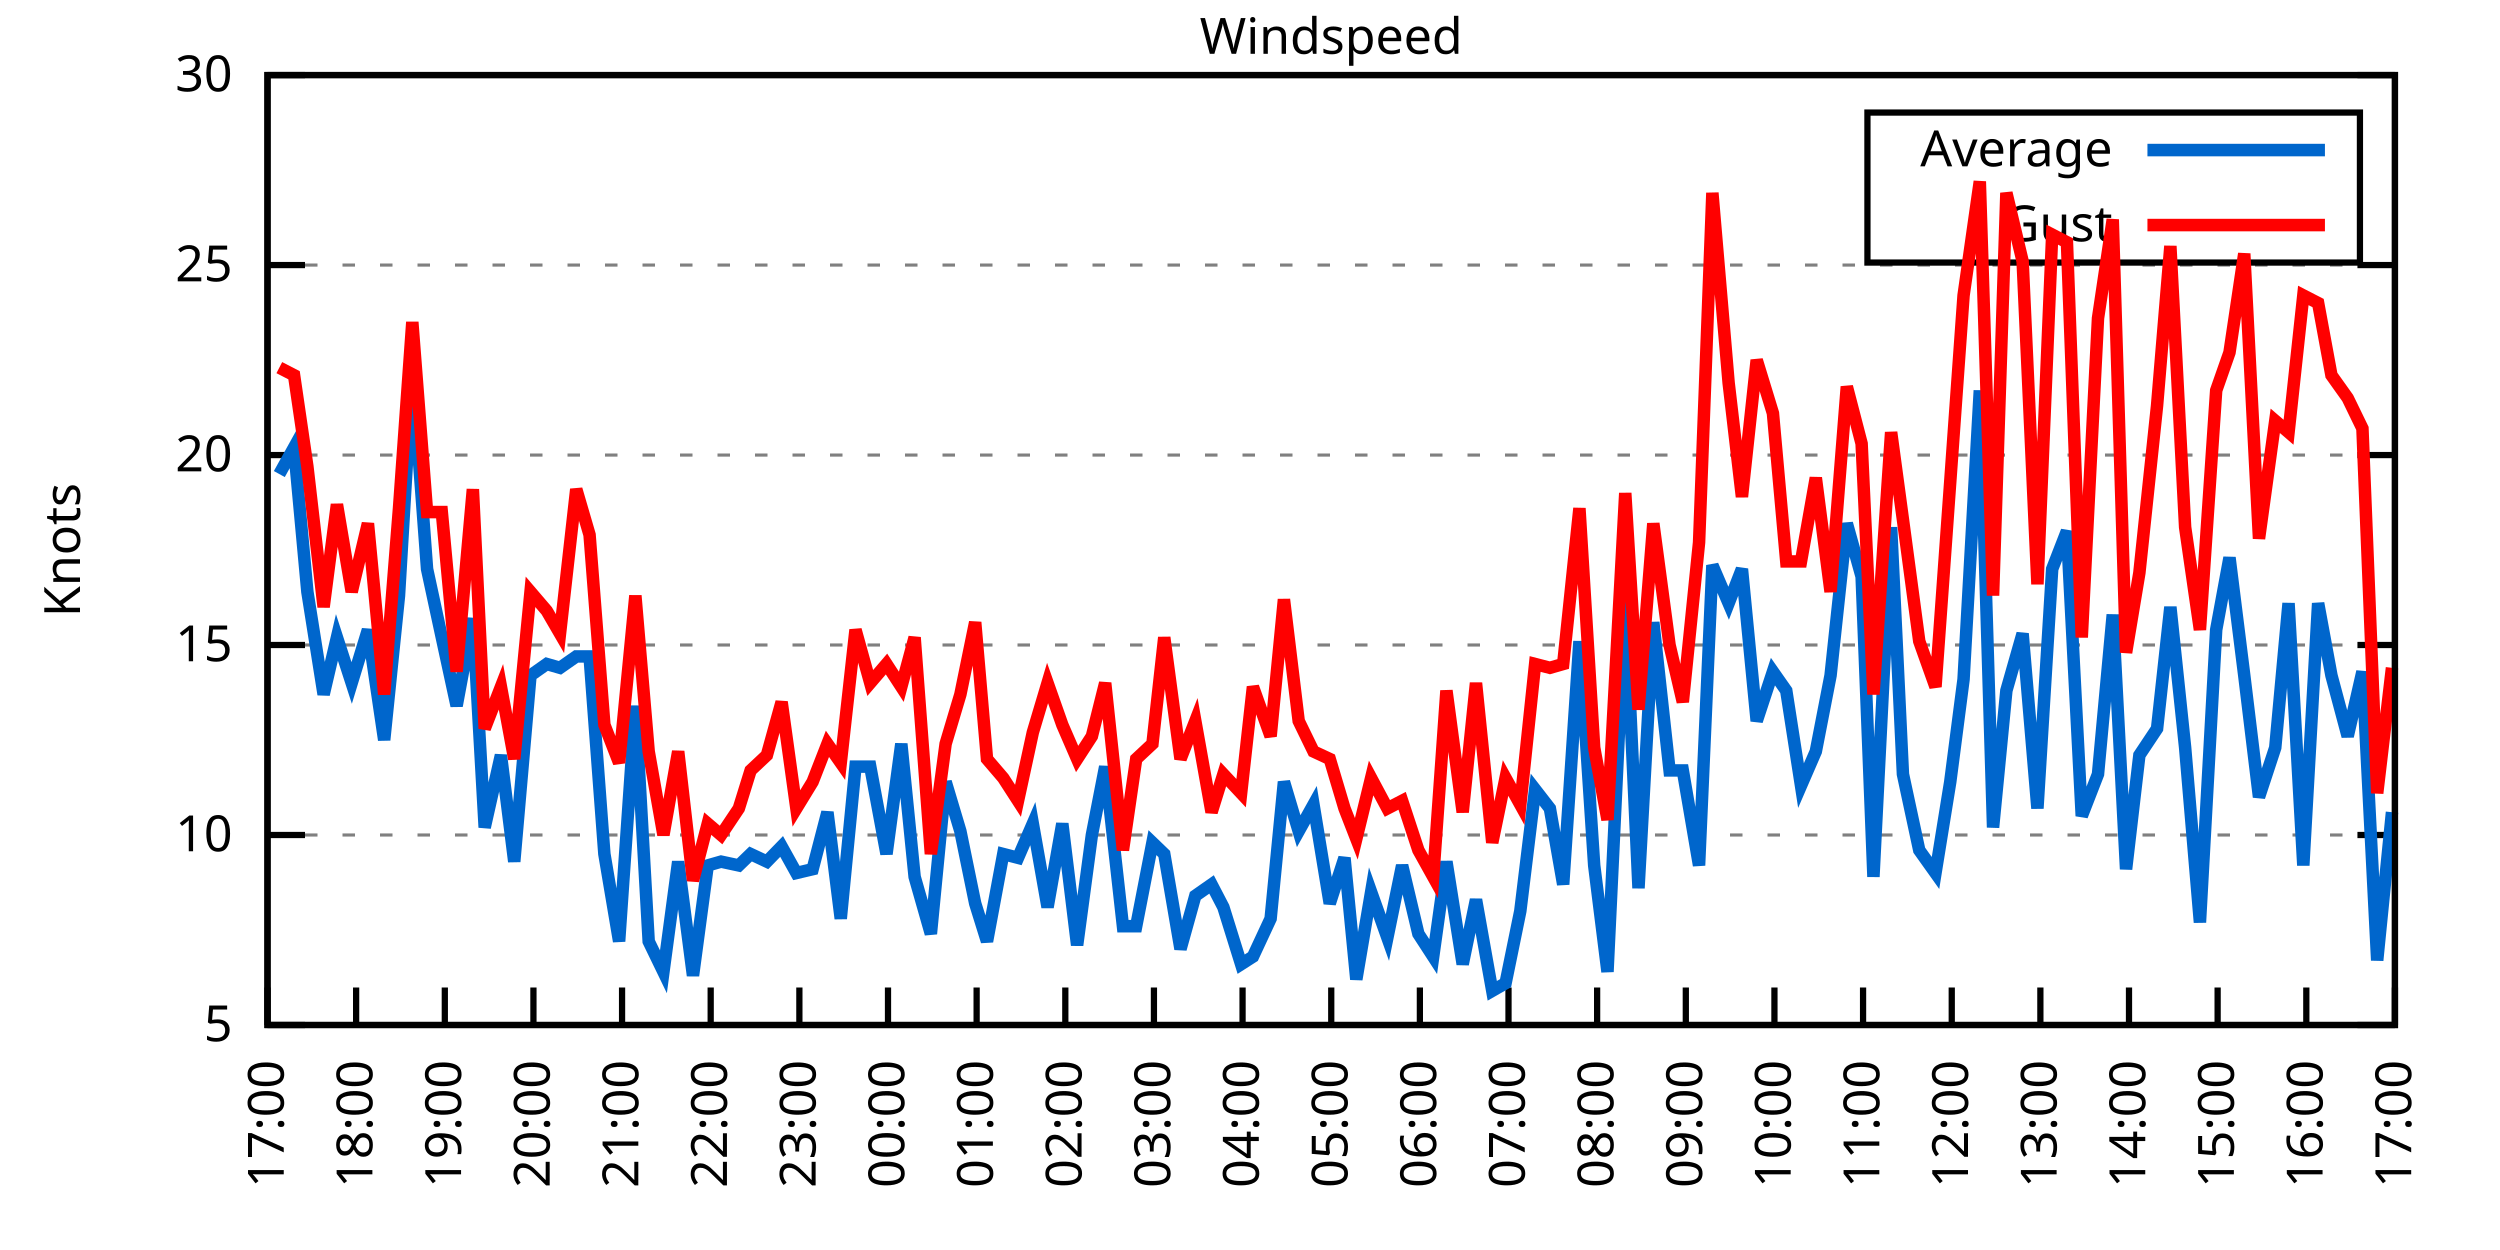
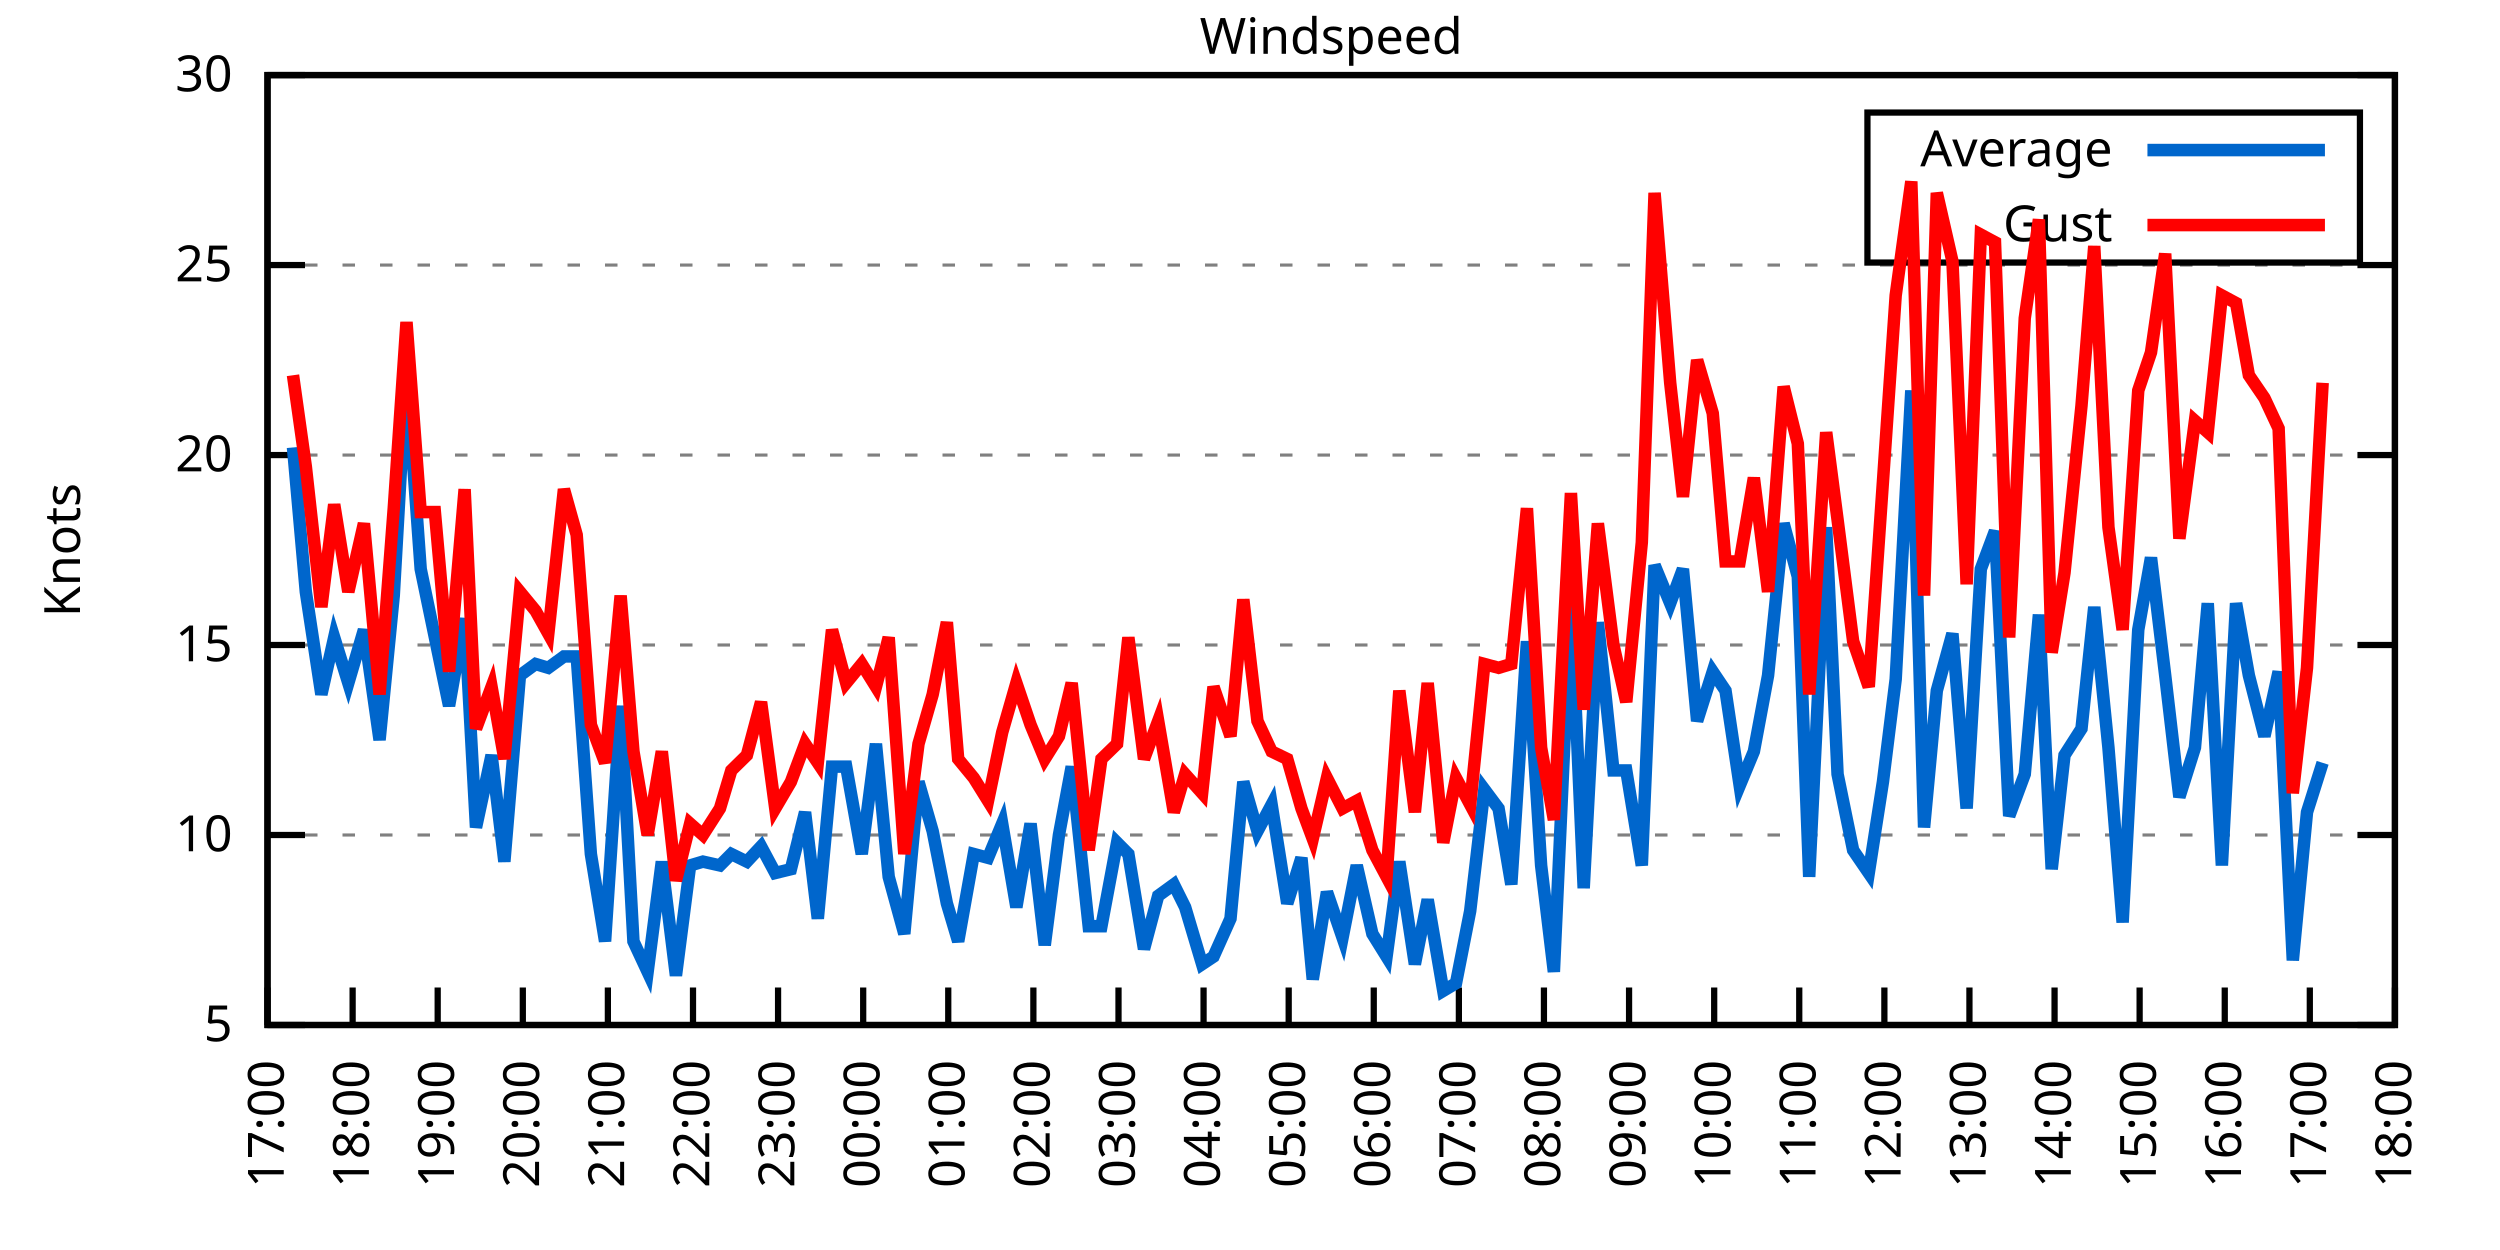
<svg xmlns="http://www.w3.org/2000/svg" xmlns:xlink="http://www.w3.org/1999/xlink" width="400" height="200" viewBox="0 0 400 200">
  <g id="gnuplot_canvas">
    <rect x="0" y="0" width="400" height="200" fill="none" />
    <defs>
      <circle id="gpDot" r="0.5" stroke-width="0.5" stroke="currentColor" />
      <path id="gpPt0" stroke-width="0.333" stroke="currentColor" d="M-1,0 h2 M0,-1 v2" />
      <path id="gpPt1" stroke-width="0.333" stroke="currentColor" d="M-1,-1 L1,1 M1,-1 L-1,1" />
      <path id="gpPt2" stroke-width="0.333" stroke="currentColor" d="M-1,0 L1,0 M0,-1 L0,1 M-1,-1 L1,1 M-1,1 L1,-1" />
      <rect id="gpPt3" stroke-width="0.333" stroke="currentColor" x="-1" y="-1" width="2" height="2" />
      <rect id="gpPt4" stroke-width="0.333" stroke="currentColor" fill="currentColor" x="-1" y="-1" width="2" height="2" />
      <circle id="gpPt5" stroke-width="0.333" stroke="currentColor" cx="0" cy="0" r="1" />
      <use xlink:href="#gpPt5" id="gpPt6" fill="currentColor" stroke="none" />
      <path id="gpPt7" stroke-width="0.333" stroke="currentColor" d="M0,-1.33 L-1.33,0.67 L1.33,0.67 z" />
      <use xlink:href="#gpPt7" id="gpPt8" fill="currentColor" stroke="none" />
      <use xlink:href="#gpPt7" id="gpPt9" stroke="currentColor" transform="rotate(180)" />
      <use xlink:href="#gpPt9" id="gpPt10" fill="currentColor" stroke="none" />
      <use xlink:href="#gpPt3" id="gpPt11" stroke="currentColor" transform="rotate(45)" />
      <use xlink:href="#gpPt11" id="gpPt12" fill="currentColor" stroke="none" />
      <path id="gpPt13" stroke-width="0.333" stroke="currentColor" d="M0,1.330 L1.265,0.411 L0.782,-1.067 L-0.782,-1.076 L-1.265,0.411 z" />
      <use xlink:href="#gpPt13" id="gpPt14" fill="currentColor" stroke="none" />
      <filter id="textbox" filterUnits="objectBoundingBox" x="0" y="0" height="1" width="1">
        <feFlood flood-color="white" flood-opacity="1" result="bgnd" />
        <feComposite in="SourceGraphic" in2="bgnd" operator="atop" />
      </filter>
      <filter id="greybox" filterUnits="objectBoundingBox" x="0" y="0" height="1" width="1">
        <feFlood flood-color="lightgrey" flood-opacity="1" result="grey" />
        <feComposite in="SourceGraphic" in2="grey" operator="atop" />
      </filter>
    </defs>
    <g fill="none" color="white" stroke="currentColor" stroke-width="1.00" stroke-linecap="butt" stroke-linejoin="miter">
</g>
    <g fill="none" color="black" stroke="currentColor" stroke-width="1.00" stroke-linecap="butt" stroke-linejoin="miter">
      <g stroke="none" shape-rendering="crispEdges">
        <polygon fill="rgb(255, 255, 255)" points="42.80,164.00 383.18,164.00 383.18,12.02 42.80,12.02 " />
      </g>
    </g>
    <g fill="none" color="black" stroke="currentColor" stroke-width="1.00" stroke-linecap="butt" stroke-linejoin="miter">
</g>
    <g fill="none" color="black" stroke="black" stroke-width="0.50" stroke-linecap="butt" stroke-linejoin="miter">
</g>
    <g fill="none" color="gray" stroke="currentColor" stroke-width="0.50" stroke-linecap="butt" stroke-linejoin="miter">
      <path stroke="gray" stroke-dasharray="2,4" class="gridline" d="M42.80,164.00 L383.19,164.00  " />
    </g>
    <g fill="none" color="gray" stroke="gray" stroke-width="1.00" stroke-linecap="butt" stroke-linejoin="miter">
</g>
    <g fill="none" color="black" stroke="currentColor" stroke-width="1.00" stroke-linecap="butt" stroke-linejoin="miter">
      <path stroke="black" d="M42.80,164.00 L48.80,164.00 M383.19,164.00 L377.19,164.00  " />
      <g transform="translate(37.20,166.60)" stroke="none" fill="black" font-family="Sans" font-size="8.00" text-anchor="end">
        <text>
          <tspan font-family="Sans"> 5</tspan>
        </text>
      </g>
    </g>
    <g fill="none" color="black" stroke="currentColor" stroke-width="1.00" stroke-linecap="butt" stroke-linejoin="miter">
</g>
    <g fill="none" color="black" stroke="black" stroke-width="0.50" stroke-linecap="butt" stroke-linejoin="miter">
</g>
    <g fill="none" color="gray" stroke="currentColor" stroke-width="0.50" stroke-linecap="butt" stroke-linejoin="miter">
      <path stroke="gray" stroke-dasharray="2,4" class="gridline" d="M42.80,133.60 L383.19,133.60  " />
    </g>
    <g fill="none" color="gray" stroke="gray" stroke-width="1.00" stroke-linecap="butt" stroke-linejoin="miter">
</g>
    <g fill="none" color="black" stroke="currentColor" stroke-width="1.00" stroke-linecap="butt" stroke-linejoin="miter">
      <path stroke="black" d="M42.80,133.60 L48.80,133.60 M383.19,133.60 L377.19,133.60  " />
      <g transform="translate(37.20,136.20)" stroke="none" fill="black" font-family="Sans" font-size="8.00" text-anchor="end">
        <text>
          <tspan font-family="Sans"> 10</tspan>
        </text>
      </g>
    </g>
    <g fill="none" color="black" stroke="currentColor" stroke-width="1.00" stroke-linecap="butt" stroke-linejoin="miter">
</g>
    <g fill="none" color="black" stroke="black" stroke-width="0.50" stroke-linecap="butt" stroke-linejoin="miter">
</g>
    <g fill="none" color="gray" stroke="currentColor" stroke-width="0.50" stroke-linecap="butt" stroke-linejoin="miter">
      <path stroke="gray" stroke-dasharray="2,4" class="gridline" d="M42.80,103.20 L383.19,103.20  " />
    </g>
    <g fill="none" color="gray" stroke="gray" stroke-width="1.00" stroke-linecap="butt" stroke-linejoin="miter">
</g>
    <g fill="none" color="black" stroke="currentColor" stroke-width="1.00" stroke-linecap="butt" stroke-linejoin="miter">
      <path stroke="black" d="M42.80,103.20 L48.80,103.20 M383.19,103.20 L377.19,103.20  " />
      <g transform="translate(37.20,105.80)" stroke="none" fill="black" font-family="Sans" font-size="8.00" text-anchor="end">
        <text>
          <tspan font-family="Sans"> 15</tspan>
        </text>
      </g>
    </g>
    <g fill="none" color="black" stroke="currentColor" stroke-width="1.00" stroke-linecap="butt" stroke-linejoin="miter">
</g>
    <g fill="none" color="black" stroke="black" stroke-width="0.50" stroke-linecap="butt" stroke-linejoin="miter">
</g>
    <g fill="none" color="gray" stroke="currentColor" stroke-width="0.50" stroke-linecap="butt" stroke-linejoin="miter">
      <path stroke="gray" stroke-dasharray="2,4" class="gridline" d="M42.80,72.81 L383.19,72.81  " />
    </g>
    <g fill="none" color="gray" stroke="gray" stroke-width="1.00" stroke-linecap="butt" stroke-linejoin="miter">
</g>
    <g fill="none" color="black" stroke="currentColor" stroke-width="1.00" stroke-linecap="butt" stroke-linejoin="miter">
      <path stroke="black" d="M42.80,72.81 L48.80,72.81 M383.19,72.81 L377.19,72.81  " />
      <g transform="translate(37.20,75.41)" stroke="none" fill="black" font-family="Sans" font-size="8.00" text-anchor="end">
        <text>
          <tspan font-family="Sans"> 20</tspan>
        </text>
      </g>
    </g>
    <g fill="none" color="black" stroke="currentColor" stroke-width="1.00" stroke-linecap="butt" stroke-linejoin="miter">
</g>
    <g fill="none" color="black" stroke="black" stroke-width="0.50" stroke-linecap="butt" stroke-linejoin="miter">
</g>
    <g fill="none" color="gray" stroke="currentColor" stroke-width="0.50" stroke-linecap="butt" stroke-linejoin="miter">
      <path stroke="gray" stroke-dasharray="2,4" class="gridline" d="M42.80,42.41 L383.19,42.41  " />
    </g>
    <g fill="none" color="gray" stroke="gray" stroke-width="1.00" stroke-linecap="butt" stroke-linejoin="miter">
</g>
    <g fill="none" color="black" stroke="currentColor" stroke-width="1.00" stroke-linecap="butt" stroke-linejoin="miter">
      <path stroke="black" d="M42.80,42.41 L48.80,42.41 M383.19,42.41 L377.19,42.41  " />
      <g transform="translate(37.20,45.01)" stroke="none" fill="black" font-family="Sans" font-size="8.00" text-anchor="end">
        <text>
          <tspan font-family="Sans"> 25</tspan>
        </text>
      </g>
    </g>
    <g fill="none" color="black" stroke="currentColor" stroke-width="1.00" stroke-linecap="butt" stroke-linejoin="miter">
</g>
    <g fill="none" color="black" stroke="black" stroke-width="0.50" stroke-linecap="butt" stroke-linejoin="miter">
</g>
    <g fill="none" color="gray" stroke="currentColor" stroke-width="0.50" stroke-linecap="butt" stroke-linejoin="miter">
      <path stroke="gray" stroke-dasharray="2,4" class="gridline" d="M42.80,12.01 L383.19,12.01  " />
    </g>
    <g fill="none" color="gray" stroke="gray" stroke-width="1.00" stroke-linecap="butt" stroke-linejoin="miter">
</g>
    <g fill="none" color="black" stroke="currentColor" stroke-width="1.00" stroke-linecap="butt" stroke-linejoin="miter">
      <path stroke="black" d="M42.80,12.01 L48.80,12.01 M383.19,12.01 L377.19,12.01  " />
      <g transform="translate(37.20,14.61)" stroke="none" fill="black" font-family="Sans" font-size="8.00" text-anchor="end">
        <text>
          <tspan font-family="Sans"> 30</tspan>
        </text>
      </g>
    </g>
    <g fill="none" color="black" stroke="currentColor" stroke-width="1.00" stroke-linecap="butt" stroke-linejoin="miter">
      <path stroke="black" d="M42.80,164.00 L42.80,158.00  " />
      <g transform="translate(45.40,169.60) rotate(270.00)" stroke="none" fill="black" font-family="Sans" font-size="8.00" text-anchor="end">
        <text>
          <tspan font-family="Sans">17:00</tspan>
        </text>
      </g>
    </g>
    <g fill="none" color="black" stroke="currentColor" stroke-width="1.00" stroke-linecap="butt" stroke-linejoin="miter">
-       <path stroke="black" d="M56.98,164.00 L56.98,158.00  " />
-       <g transform="translate(59.58,169.60) rotate(270.00)" stroke="none" fill="black" font-family="Sans" font-size="8.00" text-anchor="end">
+       <path stroke="black" d="M56.42,164.00 L56.42,158.00  " />
+       <g transform="translate(59.02,169.60) rotate(270.00)" stroke="none" fill="black" font-family="Sans" font-size="8.00" text-anchor="end">
        <text>
          <tspan font-family="Sans">18:00</tspan>
        </text>
      </g>
    </g>
    <g fill="none" color="black" stroke="currentColor" stroke-width="1.00" stroke-linecap="butt" stroke-linejoin="miter">
-       <path stroke="black" d="M71.17,164.00 L71.17,158.00  " />
-       <g transform="translate(73.77,169.60) rotate(270.00)" stroke="none" fill="black" font-family="Sans" font-size="8.00" text-anchor="end">
+       <path stroke="black" d="M70.03,164.00 L70.03,158.00  " />
+       <g transform="translate(72.63,169.60) rotate(270.00)" stroke="none" fill="black" font-family="Sans" font-size="8.00" text-anchor="end">
        <text>
          <tspan font-family="Sans">19:00</tspan>
        </text>
      </g>
    </g>
    <g fill="none" color="black" stroke="currentColor" stroke-width="1.00" stroke-linecap="butt" stroke-linejoin="miter">
-       <path stroke="black" d="M85.35,164.00 L85.35,158.00  " />
-       <g transform="translate(87.95,169.60) rotate(270.00)" stroke="none" fill="black" font-family="Sans" font-size="8.00" text-anchor="end">
+       <path stroke="black" d="M83.65,164.00 L83.65,158.00  " />
+       <g transform="translate(86.25,169.60) rotate(270.00)" stroke="none" fill="black" font-family="Sans" font-size="8.00" text-anchor="end">
        <text>
          <tspan font-family="Sans">20:00</tspan>
        </text>
      </g>
    </g>
    <g fill="none" color="black" stroke="currentColor" stroke-width="1.00" stroke-linecap="butt" stroke-linejoin="miter">
-       <path stroke="black" d="M99.53,164.00 L99.53,158.00  " />
-       <g transform="translate(102.13,169.60) rotate(270.00)" stroke="none" fill="black" font-family="Sans" font-size="8.00" text-anchor="end">
+       <path stroke="black" d="M97.26,164.00 L97.26,158.00  " />
+       <g transform="translate(99.86,169.60) rotate(270.00)" stroke="none" fill="black" font-family="Sans" font-size="8.00" text-anchor="end">
        <text>
          <tspan font-family="Sans">21:00</tspan>
        </text>
      </g>
    </g>
    <g fill="none" color="black" stroke="currentColor" stroke-width="1.00" stroke-linecap="butt" stroke-linejoin="miter">
-       <path stroke="black" d="M113.71,164.00 L113.71,158.00  " />
-       <g transform="translate(116.31,169.60) rotate(270.00)" stroke="none" fill="black" font-family="Sans" font-size="8.00" text-anchor="end">
+       <path stroke="black" d="M110.88,164.00 L110.88,158.00  " />
+       <g transform="translate(113.48,169.60) rotate(270.00)" stroke="none" fill="black" font-family="Sans" font-size="8.00" text-anchor="end">
        <text>
          <tspan font-family="Sans">22:00</tspan>
        </text>
      </g>
    </g>
    <g fill="none" color="black" stroke="currentColor" stroke-width="1.00" stroke-linecap="butt" stroke-linejoin="miter">
-       <path stroke="black" d="M127.90,164.00 L127.90,158.00  " />
-       <g transform="translate(130.50,169.60) rotate(270.00)" stroke="none" fill="black" font-family="Sans" font-size="8.00" text-anchor="end">
+       <path stroke="black" d="M124.49,164.00 L124.49,158.00  " />
+       <g transform="translate(127.09,169.60) rotate(270.00)" stroke="none" fill="black" font-family="Sans" font-size="8.00" text-anchor="end">
        <text>
          <tspan font-family="Sans">23:00</tspan>
        </text>
      </g>
    </g>
    <g fill="none" color="black" stroke="currentColor" stroke-width="1.00" stroke-linecap="butt" stroke-linejoin="miter">
-       <path stroke="black" d="M142.08,164.00 L142.08,158.00  " />
-       <g transform="translate(144.68,169.60) rotate(270.00)" stroke="none" fill="black" font-family="Sans" font-size="8.00" text-anchor="end">
+       <path stroke="black" d="M138.11,164.00 L138.11,158.00  " />
+       <g transform="translate(140.71,169.60) rotate(270.00)" stroke="none" fill="black" font-family="Sans" font-size="8.00" text-anchor="end">
        <text>
          <tspan font-family="Sans">00:00</tspan>
        </text>
      </g>
    </g>
    <g fill="none" color="black" stroke="currentColor" stroke-width="1.00" stroke-linecap="butt" stroke-linejoin="miter">
-       <path stroke="black" d="M156.26,164.00 L156.26,158.00  " />
-       <g transform="translate(158.86,169.60) rotate(270.00)" stroke="none" fill="black" font-family="Sans" font-size="8.00" text-anchor="end">
+       <path stroke="black" d="M151.72,164.00 L151.72,158.00  " />
+       <g transform="translate(154.32,169.60) rotate(270.00)" stroke="none" fill="black" font-family="Sans" font-size="8.00" text-anchor="end">
        <text>
          <tspan font-family="Sans">01:00</tspan>
        </text>
      </g>
    </g>
    <g fill="none" color="black" stroke="currentColor" stroke-width="1.00" stroke-linecap="butt" stroke-linejoin="miter">
-       <path stroke="black" d="M170.45,164.00 L170.45,158.00  " />
-       <g transform="translate(173.05,169.60) rotate(270.00)" stroke="none" fill="black" font-family="Sans" font-size="8.00" text-anchor="end">
+       <path stroke="black" d="M165.34,164.00 L165.34,158.00  " />
+       <g transform="translate(167.94,169.60) rotate(270.00)" stroke="none" fill="black" font-family="Sans" font-size="8.00" text-anchor="end">
        <text>
          <tspan font-family="Sans">02:00</tspan>
        </text>
      </g>
    </g>
    <g fill="none" color="black" stroke="currentColor" stroke-width="1.00" stroke-linecap="butt" stroke-linejoin="miter">
-       <path stroke="black" d="M184.63,164.00 L184.63,158.00  " />
-       <g transform="translate(187.23,169.60) rotate(270.00)" stroke="none" fill="black" font-family="Sans" font-size="8.00" text-anchor="end">
+       <path stroke="black" d="M178.96,164.00 L178.96,158.00  " />
+       <g transform="translate(181.56,169.60) rotate(270.00)" stroke="none" fill="black" font-family="Sans" font-size="8.00" text-anchor="end">
        <text>
          <tspan font-family="Sans">03:00</tspan>
        </text>
      </g>
    </g>
    <g fill="none" color="black" stroke="currentColor" stroke-width="1.00" stroke-linecap="butt" stroke-linejoin="miter">
-       <path stroke="black" d="M198.81,164.00 L198.81,158.00  " />
-       <g transform="translate(201.41,169.60) rotate(270.00)" stroke="none" fill="black" font-family="Sans" font-size="8.00" text-anchor="end">
+       <path stroke="black" d="M192.57,164.00 L192.57,158.00  " />
+       <g transform="translate(195.17,169.60) rotate(270.00)" stroke="none" fill="black" font-family="Sans" font-size="8.00" text-anchor="end">
        <text>
          <tspan font-family="Sans">04:00</tspan>
        </text>
      </g>
    </g>
    <g fill="none" color="black" stroke="currentColor" stroke-width="1.00" stroke-linecap="butt" stroke-linejoin="miter">
-       <path stroke="black" d="M213.00,164.00 L213.00,158.00  " />
-       <g transform="translate(215.60,169.60) rotate(270.00)" stroke="none" fill="black" font-family="Sans" font-size="8.00" text-anchor="end">
+       <path stroke="black" d="M206.19,164.00 L206.19,158.00  " />
+       <g transform="translate(208.79,169.60) rotate(270.00)" stroke="none" fill="black" font-family="Sans" font-size="8.00" text-anchor="end">
        <text>
          <tspan font-family="Sans">05:00</tspan>
        </text>
      </g>
    </g>
    <g fill="none" color="black" stroke="currentColor" stroke-width="1.00" stroke-linecap="butt" stroke-linejoin="miter">
-       <path stroke="black" d="M227.18,164.00 L227.18,158.00  " />
-       <g transform="translate(229.78,169.60) rotate(270.00)" stroke="none" fill="black" font-family="Sans" font-size="8.00" text-anchor="end">
+       <path stroke="black" d="M219.80,164.00 L219.80,158.00  " />
+       <g transform="translate(222.40,169.60) rotate(270.00)" stroke="none" fill="black" font-family="Sans" font-size="8.00" text-anchor="end">
        <text>
          <tspan font-family="Sans">06:00</tspan>
        </text>
      </g>
    </g>
    <g fill="none" color="black" stroke="currentColor" stroke-width="1.00" stroke-linecap="butt" stroke-linejoin="miter">
-       <path stroke="black" d="M241.36,164.00 L241.36,158.00  " />
-       <g transform="translate(243.96,169.60) rotate(270.00)" stroke="none" fill="black" font-family="Sans" font-size="8.00" text-anchor="end">
+       <path stroke="black" d="M233.42,164.00 L233.42,158.00  " />
+       <g transform="translate(236.02,169.60) rotate(270.00)" stroke="none" fill="black" font-family="Sans" font-size="8.00" text-anchor="end">
        <text>
          <tspan font-family="Sans">07:00</tspan>
        </text>
      </g>
    </g>
    <g fill="none" color="black" stroke="currentColor" stroke-width="1.00" stroke-linecap="butt" stroke-linejoin="miter">
-       <path stroke="black" d="M255.54,164.00 L255.54,158.00  " />
-       <g transform="translate(258.14,169.60) rotate(270.00)" stroke="none" fill="black" font-family="Sans" font-size="8.00" text-anchor="end">
+       <path stroke="black" d="M247.03,164.00 L247.03,158.00  " />
+       <g transform="translate(249.63,169.60) rotate(270.00)" stroke="none" fill="black" font-family="Sans" font-size="8.00" text-anchor="end">
        <text>
          <tspan font-family="Sans">08:00</tspan>
        </text>
      </g>
    </g>
    <g fill="none" color="black" stroke="currentColor" stroke-width="1.00" stroke-linecap="butt" stroke-linejoin="miter">
-       <path stroke="black" d="M269.73,164.00 L269.73,158.00  " />
-       <g transform="translate(272.33,169.60) rotate(270.00)" stroke="none" fill="black" font-family="Sans" font-size="8.00" text-anchor="end">
+       <path stroke="black" d="M260.65,164.00 L260.65,158.00  " />
+       <g transform="translate(263.25,169.60) rotate(270.00)" stroke="none" fill="black" font-family="Sans" font-size="8.00" text-anchor="end">
        <text>
          <tspan font-family="Sans">09:00</tspan>
        </text>
      </g>
    </g>
    <g fill="none" color="black" stroke="currentColor" stroke-width="1.00" stroke-linecap="butt" stroke-linejoin="miter">
-       <path stroke="black" d="M283.91,164.00 L283.91,158.00  " />
-       <g transform="translate(286.51,169.60) rotate(270.00)" stroke="none" fill="black" font-family="Sans" font-size="8.00" text-anchor="end">
+       <path stroke="black" d="M274.27,164.00 L274.27,158.00  " />
+       <g transform="translate(276.87,169.60) rotate(270.00)" stroke="none" fill="black" font-family="Sans" font-size="8.00" text-anchor="end">
        <text>
          <tspan font-family="Sans">10:00</tspan>
        </text>
      </g>
    </g>
    <g fill="none" color="black" stroke="currentColor" stroke-width="1.00" stroke-linecap="butt" stroke-linejoin="miter">
-       <path stroke="black" d="M298.09,164.00 L298.09,158.00  " />
-       <g transform="translate(300.69,169.60) rotate(270.00)" stroke="none" fill="black" font-family="Sans" font-size="8.00" text-anchor="end">
+       <path stroke="black" d="M287.88,164.00 L287.88,158.00  " />
+       <g transform="translate(290.48,169.60) rotate(270.00)" stroke="none" fill="black" font-family="Sans" font-size="8.00" text-anchor="end">
        <text>
          <tspan font-family="Sans">11:00</tspan>
        </text>
      </g>
    </g>
    <g fill="none" color="black" stroke="currentColor" stroke-width="1.00" stroke-linecap="butt" stroke-linejoin="miter">
-       <path stroke="black" d="M312.28,164.00 L312.28,158.00  " />
-       <g transform="translate(314.88,169.60) rotate(270.00)" stroke="none" fill="black" font-family="Sans" font-size="8.00" text-anchor="end">
+       <path stroke="black" d="M301.50,164.00 L301.50,158.00  " />
+       <g transform="translate(304.10,169.60) rotate(270.00)" stroke="none" fill="black" font-family="Sans" font-size="8.00" text-anchor="end">
        <text>
          <tspan font-family="Sans">12:00</tspan>
        </text>
      </g>
    </g>
    <g fill="none" color="black" stroke="currentColor" stroke-width="1.00" stroke-linecap="butt" stroke-linejoin="miter">
-       <path stroke="black" d="M326.46,164.00 L326.46,158.00  " />
-       <g transform="translate(329.06,169.60) rotate(270.00)" stroke="none" fill="black" font-family="Sans" font-size="8.00" text-anchor="end">
+       <path stroke="black" d="M315.11,164.00 L315.11,158.00  " />
+       <g transform="translate(317.71,169.60) rotate(270.00)" stroke="none" fill="black" font-family="Sans" font-size="8.00" text-anchor="end">
        <text>
          <tspan font-family="Sans">13:00</tspan>
        </text>
      </g>
    </g>
    <g fill="none" color="black" stroke="currentColor" stroke-width="1.00" stroke-linecap="butt" stroke-linejoin="miter">
-       <path stroke="black" d="M340.64,164.00 L340.64,158.00  " />
-       <g transform="translate(343.24,169.60) rotate(270.00)" stroke="none" fill="black" font-family="Sans" font-size="8.00" text-anchor="end">
+       <path stroke="black" d="M328.73,164.00 L328.73,158.00  " />
+       <g transform="translate(331.33,169.60) rotate(270.00)" stroke="none" fill="black" font-family="Sans" font-size="8.00" text-anchor="end">
        <text>
          <tspan font-family="Sans">14:00</tspan>
        </text>
      </g>
    </g>
    <g fill="none" color="black" stroke="currentColor" stroke-width="1.00" stroke-linecap="butt" stroke-linejoin="miter">
-       <path stroke="black" d="M354.82,164.00 L354.82,158.00  " />
-       <g transform="translate(357.42,169.60) rotate(270.00)" stroke="none" fill="black" font-family="Sans" font-size="8.00" text-anchor="end">
+       <path stroke="black" d="M342.34,164.00 L342.34,158.00  " />
+       <g transform="translate(344.94,169.60) rotate(270.00)" stroke="none" fill="black" font-family="Sans" font-size="8.00" text-anchor="end">
        <text>
          <tspan font-family="Sans">15:00</tspan>
        </text>
      </g>
    </g>
    <g fill="none" color="black" stroke="currentColor" stroke-width="1.00" stroke-linecap="butt" stroke-linejoin="miter">
-       <path stroke="black" d="M369.01,164.00 L369.01,158.00  " />
-       <g transform="translate(371.61,169.60) rotate(270.00)" stroke="none" fill="black" font-family="Sans" font-size="8.00" text-anchor="end">
+       <path stroke="black" d="M355.96,164.00 L355.96,158.00  " />
+       <g transform="translate(358.56,169.60) rotate(270.00)" stroke="none" fill="black" font-family="Sans" font-size="8.00" text-anchor="end">
        <text>
          <tspan font-family="Sans">16:00</tspan>
+         </text>
+       </g>
+     </g>
+     <g fill="none" color="black" stroke="currentColor" stroke-width="1.00" stroke-linecap="butt" stroke-linejoin="miter">
+       <path stroke="black" d="M369.57,164.00 L369.57,158.00  " />
+       <g transform="translate(372.17,169.60) rotate(270.00)" stroke="none" fill="black" font-family="Sans" font-size="8.00" text-anchor="end">
+         <text>
+           <tspan font-family="Sans">17:00</tspan>
        </text>
      </g>
    </g>
    <g fill="none" color="black" stroke="currentColor" stroke-width="1.00" stroke-linecap="butt" stroke-linejoin="miter">
      <path stroke="black" d="M383.19,164.00 L383.19,158.00  " />
      <g transform="translate(385.79,169.60) rotate(270.00)" stroke="none" fill="black" font-family="Sans" font-size="8.00" text-anchor="end">
        <text>
-           <tspan font-family="Sans">17:00</tspan>
+           <tspan font-family="Sans">18:00</tspan>
        </text>
      </g>
    </g>
    <g fill="none" color="black" stroke="currentColor" stroke-width="1.00" stroke-linecap="butt" stroke-linejoin="miter">
</g>
    <g fill="none" color="black" stroke="currentColor" stroke-width="1.00" stroke-linecap="butt" stroke-linejoin="miter">
      <path stroke="black" d="M42.80,12.01 L42.80,164.00 L383.19,164.00 L383.19,12.01 L42.80,12.01 Z  " />
    </g>
    <g fill="none" color="black" stroke="currentColor" stroke-width="1.00" stroke-linecap="butt" stroke-linejoin="miter">
</g>
    <g fill="none" color="black" stroke="currentColor" stroke-width="1.00" stroke-linecap="butt" stroke-linejoin="miter">
      <path stroke="black" d="M298.79,42.01 L298.79,18.01 L377.59,18.01 L377.59,42.01 L298.79,42.01 Z  " />
    </g>
    <g id="Windspeed_plot_1">
      <g fill="none" color="white" stroke="black" stroke-width="2.00" stroke-linecap="butt" stroke-linejoin="miter">
</g>
      <g fill="none" color="black" stroke="currentColor" stroke-width="2.00" stroke-linecap="butt" stroke-linejoin="miter">
        <g transform="translate(337.99,26.61)" stroke="none" fill="black" font-family="Sans" font-size="8.00" text-anchor="end">
          <text>
            <tspan font-family="Sans">Average</tspan>
          </text>
        </g>
      </g>
      <g fill="none" color="black" stroke="currentColor" stroke-width="2.00" stroke-linecap="butt" stroke-linejoin="miter">
-         <path stroke="rgb(  0, 102, 204)" d="M343.59,24.01 L371.99,24.01 M44.69,75.85 L47.05,71.59 L49.18,94.69 L51.78,111.11 L53.91,101.99 L56.27,109.28   L58.87,100.77 L61.47,118.40 L63.84,95.30 L65.97,59.43 L68.33,91.04 L70.69,101.99 L73.06,112.93 L75.66,98.95   L77.55,132.39 L80.15,120.83 L82.28,137.86 L84.88,108.07 L87.48,106.24 L89.60,106.85 L92.20,105.03 L94.33,105.03   L96.70,136.64 L99.06,150.62 L101.66,112.93 L103.79,150.62 L106.15,155.49 L108.51,137.86 L110.88,156.10 L113.24,138.47   L115.37,137.86 L118.21,138.47 L120.10,136.64 L122.70,137.86 L125.06,135.43 L127.42,139.68 L130.02,139.07 L132.39,129.95   L134.52,146.98 L136.88,122.66 L139.24,122.66 L141.84,136.64 L144.21,119.01 L146.34,140.29 L148.94,149.41 L151.30,125.09   L153.66,132.99 L156.03,144.55 L157.92,150.62 L160.52,136.64 L162.88,137.25 L165.25,131.78 L167.61,145.15 L169.97,131.78   L172.34,151.23 L174.70,133.60 L176.83,122.66 L179.67,148.19 L181.79,148.19 L184.39,134.82 L186.28,136.64 L188.88,151.84   L191.25,143.33 L193.85,141.51 L195.74,145.15 L198.58,154.27 L200.47,153.06 L203.30,146.98 L205.43,125.09 L207.79,132.99   L210.16,128.74 L212.76,144.55 L215.12,137.25 L217.01,156.70 L219.38,142.72 L221.98,150.02 L224.34,138.47 L226.94,149.41   L229.31,153.06 L231.43,137.86 L234.03,154.27 L236.16,143.94 L238.76,158.53 L240.89,157.31 L243.25,145.76 L245.62,126.31   L247.98,129.35 L250.11,141.51 L252.71,102.60 L255.07,138.47 L257.20,155.49 L260.04,95.91 L262.16,142.11 L264.53,99.56   L267.13,123.27 L269.25,123.27 L271.85,138.47 L273.98,90.44 L276.58,96.52 L278.71,91.04 L281.07,115.36 L283.67,107.46   L285.80,110.50 L288.16,125.70 L290.53,120.23 L292.89,108.07 L295.49,83.75 L297.86,92.26 L299.75,140.29 L302.58,84.36   L304.47,123.87 L307.08,136.03 L309.68,139.68 L312.04,125.09 L314.17,108.68 L316.77,62.47 L318.89,132.39 L321.02,110.50   L323.62,101.38 L325.99,129.35 L328.35,91.04 L330.71,84.97 L333.08,130.56 L335.68,123.87 L338.04,98.34 L340.17,139.07   L342.30,120.83 L345.13,116.58 L347.26,97.12 L349.62,119.62 L351.99,147.59 L354.59,100.77 L356.72,89.22 L359.08,108.07   L361.44,127.52 L364.04,119.62 L366.17,96.52 L368.53,138.47 L370.90,96.52 L373.03,108.07 L375.63,117.80 L377.99,107.46   L380.35,153.66 L382.72,129.95  " />
+         <path stroke="rgb(  0, 102, 204)" d="M343.59,24.01 L371.99,24.01 M46.88,71.59 L48.93,94.69 L51.42,111.11 L53.47,101.99 L55.73,109.28 L58.23,100.77   L60.73,118.40 L63.00,95.30 L65.04,59.43 L67.31,91.04 L69.58,101.99 L71.85,112.93 L74.34,98.95 L76.16,132.39   L78.65,120.83 L80.70,137.86 L83.19,108.07 L85.69,106.24 L87.73,106.85 L90.23,105.03 L92.27,105.03 L94.54,136.64   L96.81,150.62 L99.30,112.93 L101.35,150.62 L103.62,155.49 L105.89,137.86 L108.15,156.10 L110.42,138.47 L112.47,137.86   L115.19,138.47 L117.01,136.64 L119.50,137.86 L121.77,135.43 L124.04,139.68 L126.54,139.07 L128.81,129.95 L130.85,146.98   L133.12,122.66 L135.39,122.66 L137.88,136.64 L140.15,119.01 L142.19,140.29 L144.69,149.41 L146.96,125.09 L149.23,132.99   L151.50,144.55 L153.31,150.62 L155.81,136.64 L158.08,137.25 L160.35,131.78 L162.62,145.15 L164.89,131.78 L167.16,151.23   L169.43,133.60 L171.47,122.66 L174.19,148.19 L176.23,148.19 L178.73,134.82 L180.54,136.64 L183.04,151.84 L185.31,143.33   L187.81,141.51 L189.62,145.15 L192.34,154.27 L194.16,153.06 L196.88,146.98 L198.93,125.09 L201.19,132.99 L203.46,128.74   L205.96,144.55 L208.23,137.25 L210.04,156.70 L212.31,142.72 L214.81,150.02 L217.08,138.47 L219.58,149.41 L221.85,153.06   L223.89,137.86 L226.38,154.27 L228.43,143.94 L230.92,158.53 L232.96,157.31 L235.23,145.76 L237.50,126.31 L239.77,129.35   L241.81,141.51 L244.31,102.60 L246.58,138.47 L248.62,155.49 L251.35,95.91 L253.39,142.11 L255.66,99.56 L258.15,123.27   L260.20,123.27 L262.69,138.47 L264.73,90.44 L267.23,96.52 L269.27,91.04 L271.54,115.36 L274.04,107.46 L276.08,110.50   L278.35,125.70 L280.62,120.23 L282.89,108.07 L285.38,83.75 L287.65,92.26 L289.47,140.29 L292.19,84.36 L294.01,123.87   L296.50,136.03 L299.00,139.68 L301.27,125.09 L303.31,108.68 L305.81,62.47 L307.85,132.39 L309.89,110.50 L312.39,101.38   L314.66,129.35 L316.93,91.04 L319.20,84.97 L321.47,130.56 L323.96,123.87 L326.23,98.34 L328.27,139.07 L330.32,120.83   L333.04,116.58 L335.08,97.12 L337.35,119.62 L339.62,147.59 L342.12,100.77 L344.16,89.22 L346.43,108.07 L348.70,127.52   L351.19,119.62 L353.24,96.52 L355.50,138.47 L357.77,96.52 L359.82,108.07 L362.31,117.80 L364.58,107.46 L366.85,153.66   L369.12,129.95 L371.62,122.05  " />
      </g>
    </g>
    <g id="Windspeed_plot_2">
      <g fill="none" color="black" stroke="currentColor" stroke-width="2.00" stroke-linecap="butt" stroke-linejoin="miter">
        <g transform="translate(337.99,38.61)" stroke="none" fill="black" font-family="Sans" font-size="8.00" text-anchor="end">
          <text>
            <tspan font-family="Sans">Gust</tspan>
          </text>
        </g>
      </g>
      <g fill="none" color="black" stroke="currentColor" stroke-width="2.00" stroke-linecap="butt" stroke-linejoin="miter">
-         <path stroke="rgb(255,   0,   0)" d="M343.59,36.01 L371.99,36.01 M44.69,58.82 L47.05,60.04 L49.18,74.63 L51.78,97.12 L53.91,80.71 L56.27,94.69   L58.87,83.75 L61.47,111.11 L63.84,81.32 L65.97,51.53 L68.33,81.93 L70.69,81.93 L73.06,107.46 L75.66,78.28   L77.55,116.58 L80.15,109.89 L82.28,121.44 L84.88,94.69 L87.48,97.73 L89.60,101.38 L92.20,78.28 L94.33,85.57   L96.70,115.97 L99.06,122.05 L101.66,95.30 L103.79,120.23 L106.15,133.60 L108.51,120.23 L110.88,140.90 L113.24,131.78   L115.37,133.60 L118.21,129.35 L120.10,123.27 L122.70,120.83 L125.06,112.32 L127.42,129.35 L130.02,125.09 L132.39,119.01   L134.52,122.05 L136.88,100.77 L139.24,109.28 L141.84,106.24 L144.21,109.89 L146.34,101.99 L148.94,136.64 L151.30,119.01   L153.66,111.11 L156.03,99.56 L157.92,121.44 L160.52,124.48 L162.88,128.13 L165.25,117.19 L167.61,109.28 L169.97,115.97   L172.34,121.44 L174.70,117.80 L176.83,109.28 L179.67,136.03 L181.79,121.44 L184.39,119.01 L186.28,101.99 L188.88,121.44   L191.25,115.36 L193.85,129.95 L195.74,123.87 L198.58,126.91 L200.47,109.89 L203.30,117.80 L205.43,95.91 L207.79,115.36   L210.16,120.23 L212.76,121.44 L215.12,129.35 L217.01,134.21 L219.38,124.48 L221.98,129.35 L224.34,128.13 L226.94,136.03   L229.31,140.29 L231.43,110.50 L234.03,129.95 L236.16,109.28 L238.76,134.82 L240.89,124.48 L243.25,128.74 L245.62,106.24   L247.98,106.85 L250.11,106.24 L252.71,81.32 L255.07,119.62 L257.20,131.17 L260.04,78.89 L262.16,113.54 L264.53,83.75   L267.13,103.20 L269.25,112.32 L271.85,86.79 L273.98,30.86 L276.58,61.25 L278.71,79.49 L281.07,57.61 L283.67,66.12   L285.80,89.83 L288.16,89.83 L290.53,76.45 L292.89,94.69 L295.49,61.86 L297.86,70.98 L299.75,111.11 L302.58,69.16   L304.47,83.14 L307.08,102.60 L309.68,109.89 L312.04,77.06 L314.17,47.27 L316.77,29.03 L318.89,95.30 L321.02,30.86   L323.62,41.80 L325.99,93.48 L328.35,37.54 L330.71,38.76 L333.08,101.99 L335.68,50.92 L338.04,35.11 L340.17,104.42   L342.30,91.65 L345.13,64.90 L347.26,39.37 L349.62,84.36 L351.99,100.77 L354.59,62.47 L356.72,56.39 L359.08,40.58   L361.44,86.18 L364.04,67.33 L366.17,69.16 L368.53,47.27 L370.90,48.49 L373.03,60.04 L375.63,63.69 L377.99,68.55   L380.35,126.91 L382.72,106.85  " />
+         <path stroke="rgb(255,   0,   0)" d="M343.59,36.01 L371.99,36.01 M46.88,60.04 L48.93,74.63 L51.42,97.12 L53.47,80.71 L55.73,94.69 L58.23,83.75   L60.73,111.11 L63.00,81.32 L65.04,51.53 L67.31,81.93 L69.58,81.93 L71.85,107.46 L74.34,78.28 L76.16,116.58   L78.65,109.89 L80.70,121.44 L83.19,94.69 L85.69,97.73 L87.73,101.38 L90.23,78.28 L92.27,85.57 L94.54,115.97   L96.81,122.05 L99.30,95.30 L101.35,120.23 L103.62,133.60 L105.89,120.23 L108.15,140.90 L110.42,131.78 L112.47,133.60   L115.19,129.35 L117.01,123.27 L119.50,120.83 L121.77,112.32 L124.04,129.35 L126.54,125.09 L128.81,119.01 L130.85,122.05   L133.12,100.77 L135.39,109.28 L137.88,106.24 L140.15,109.89 L142.19,101.99 L144.69,136.64 L146.96,119.01 L149.23,111.11   L151.50,99.56 L153.31,121.44 L155.81,124.48 L158.08,128.13 L160.35,117.19 L162.62,109.28 L164.89,115.97 L167.16,121.44   L169.43,117.80 L171.47,109.28 L174.19,136.03 L176.23,121.44 L178.73,119.01 L180.54,101.99 L183.04,121.44 L185.31,115.36   L187.81,129.95 L189.62,123.87 L192.34,126.91 L194.16,109.89 L196.88,117.80 L198.93,95.91 L201.19,115.36 L203.46,120.23   L205.96,121.44 L208.23,129.35 L210.04,134.21 L212.31,124.48 L214.81,129.35 L217.08,128.13 L219.58,136.03 L221.85,140.29   L223.89,110.50 L226.38,129.95 L228.43,109.28 L230.92,134.82 L232.96,124.48 L235.23,128.74 L237.50,106.24 L239.77,106.85   L241.81,106.24 L244.31,81.32 L246.58,119.62 L248.62,131.17 L251.35,78.89 L253.39,113.54 L255.66,83.75 L258.15,103.20   L260.20,112.32 L262.69,86.79 L264.73,30.86 L267.23,61.25 L269.27,79.49 L271.54,57.61 L274.04,66.12 L276.08,89.83   L278.35,89.83 L280.62,76.45 L282.89,94.69 L285.38,61.86 L287.65,70.98 L289.47,111.11 L292.19,69.16 L294.01,83.14   L296.50,102.60 L299.00,109.89 L301.27,77.06 L303.31,47.27 L305.81,29.03 L307.85,95.30 L309.89,30.86 L312.39,41.80   L314.66,93.48 L316.93,37.54 L319.20,38.76 L321.47,101.99 L323.96,50.92 L326.23,35.11 L328.27,104.42 L330.32,91.65   L333.04,64.90 L335.08,39.37 L337.35,84.36 L339.62,100.77 L342.12,62.47 L344.16,56.39 L346.43,40.58 L348.70,86.18   L351.19,67.33 L353.24,69.16 L355.50,47.27 L357.77,48.49 L359.82,60.04 L362.31,63.69 L364.58,68.55 L366.85,126.91   L369.12,106.85 L371.62,61.25  " />
      </g>
    </g>
    <g fill="none" color="black" stroke="currentColor" stroke-width="2.00" stroke-linecap="butt" stroke-linejoin="miter">
</g>
    <g fill="none" color="black" stroke="black" stroke-width="1.00" stroke-linecap="butt" stroke-linejoin="miter">
</g>
    <g fill="none" color="black" stroke="currentColor" stroke-width="1.00" stroke-linecap="butt" stroke-linejoin="miter">
      <path stroke="black" d="M42.80,12.01 L42.80,164.00 L383.19,164.00 L383.19,12.01 L42.80,12.01 Z  " />
      <g transform="translate(12.80,88.01) rotate(270.00)" stroke="none" fill="black" font-family="Sans" font-size="8.00" text-anchor="middle">
        <text>
          <tspan font-family="Sans">Knots</tspan>
        </text>
      </g>
    </g>
    <g fill="none" color="black" stroke="currentColor" stroke-width="1.00" stroke-linecap="butt" stroke-linejoin="miter">
</g>
    <g fill="none" color="black" stroke="currentColor" stroke-width="1.00" stroke-linecap="butt" stroke-linejoin="miter">
      <g transform="translate(212.99,8.61)" stroke="none" fill="black" font-family="Sans" font-size="8.00" text-anchor="middle">
        <text>
          <tspan font-family="Sans">Windspeed</tspan>
        </text>
      </g>
    </g>
    <g fill="none" color="black" stroke="currentColor" stroke-width="1.00" stroke-linecap="butt" stroke-linejoin="miter">
</g>
  </g>
</svg>
